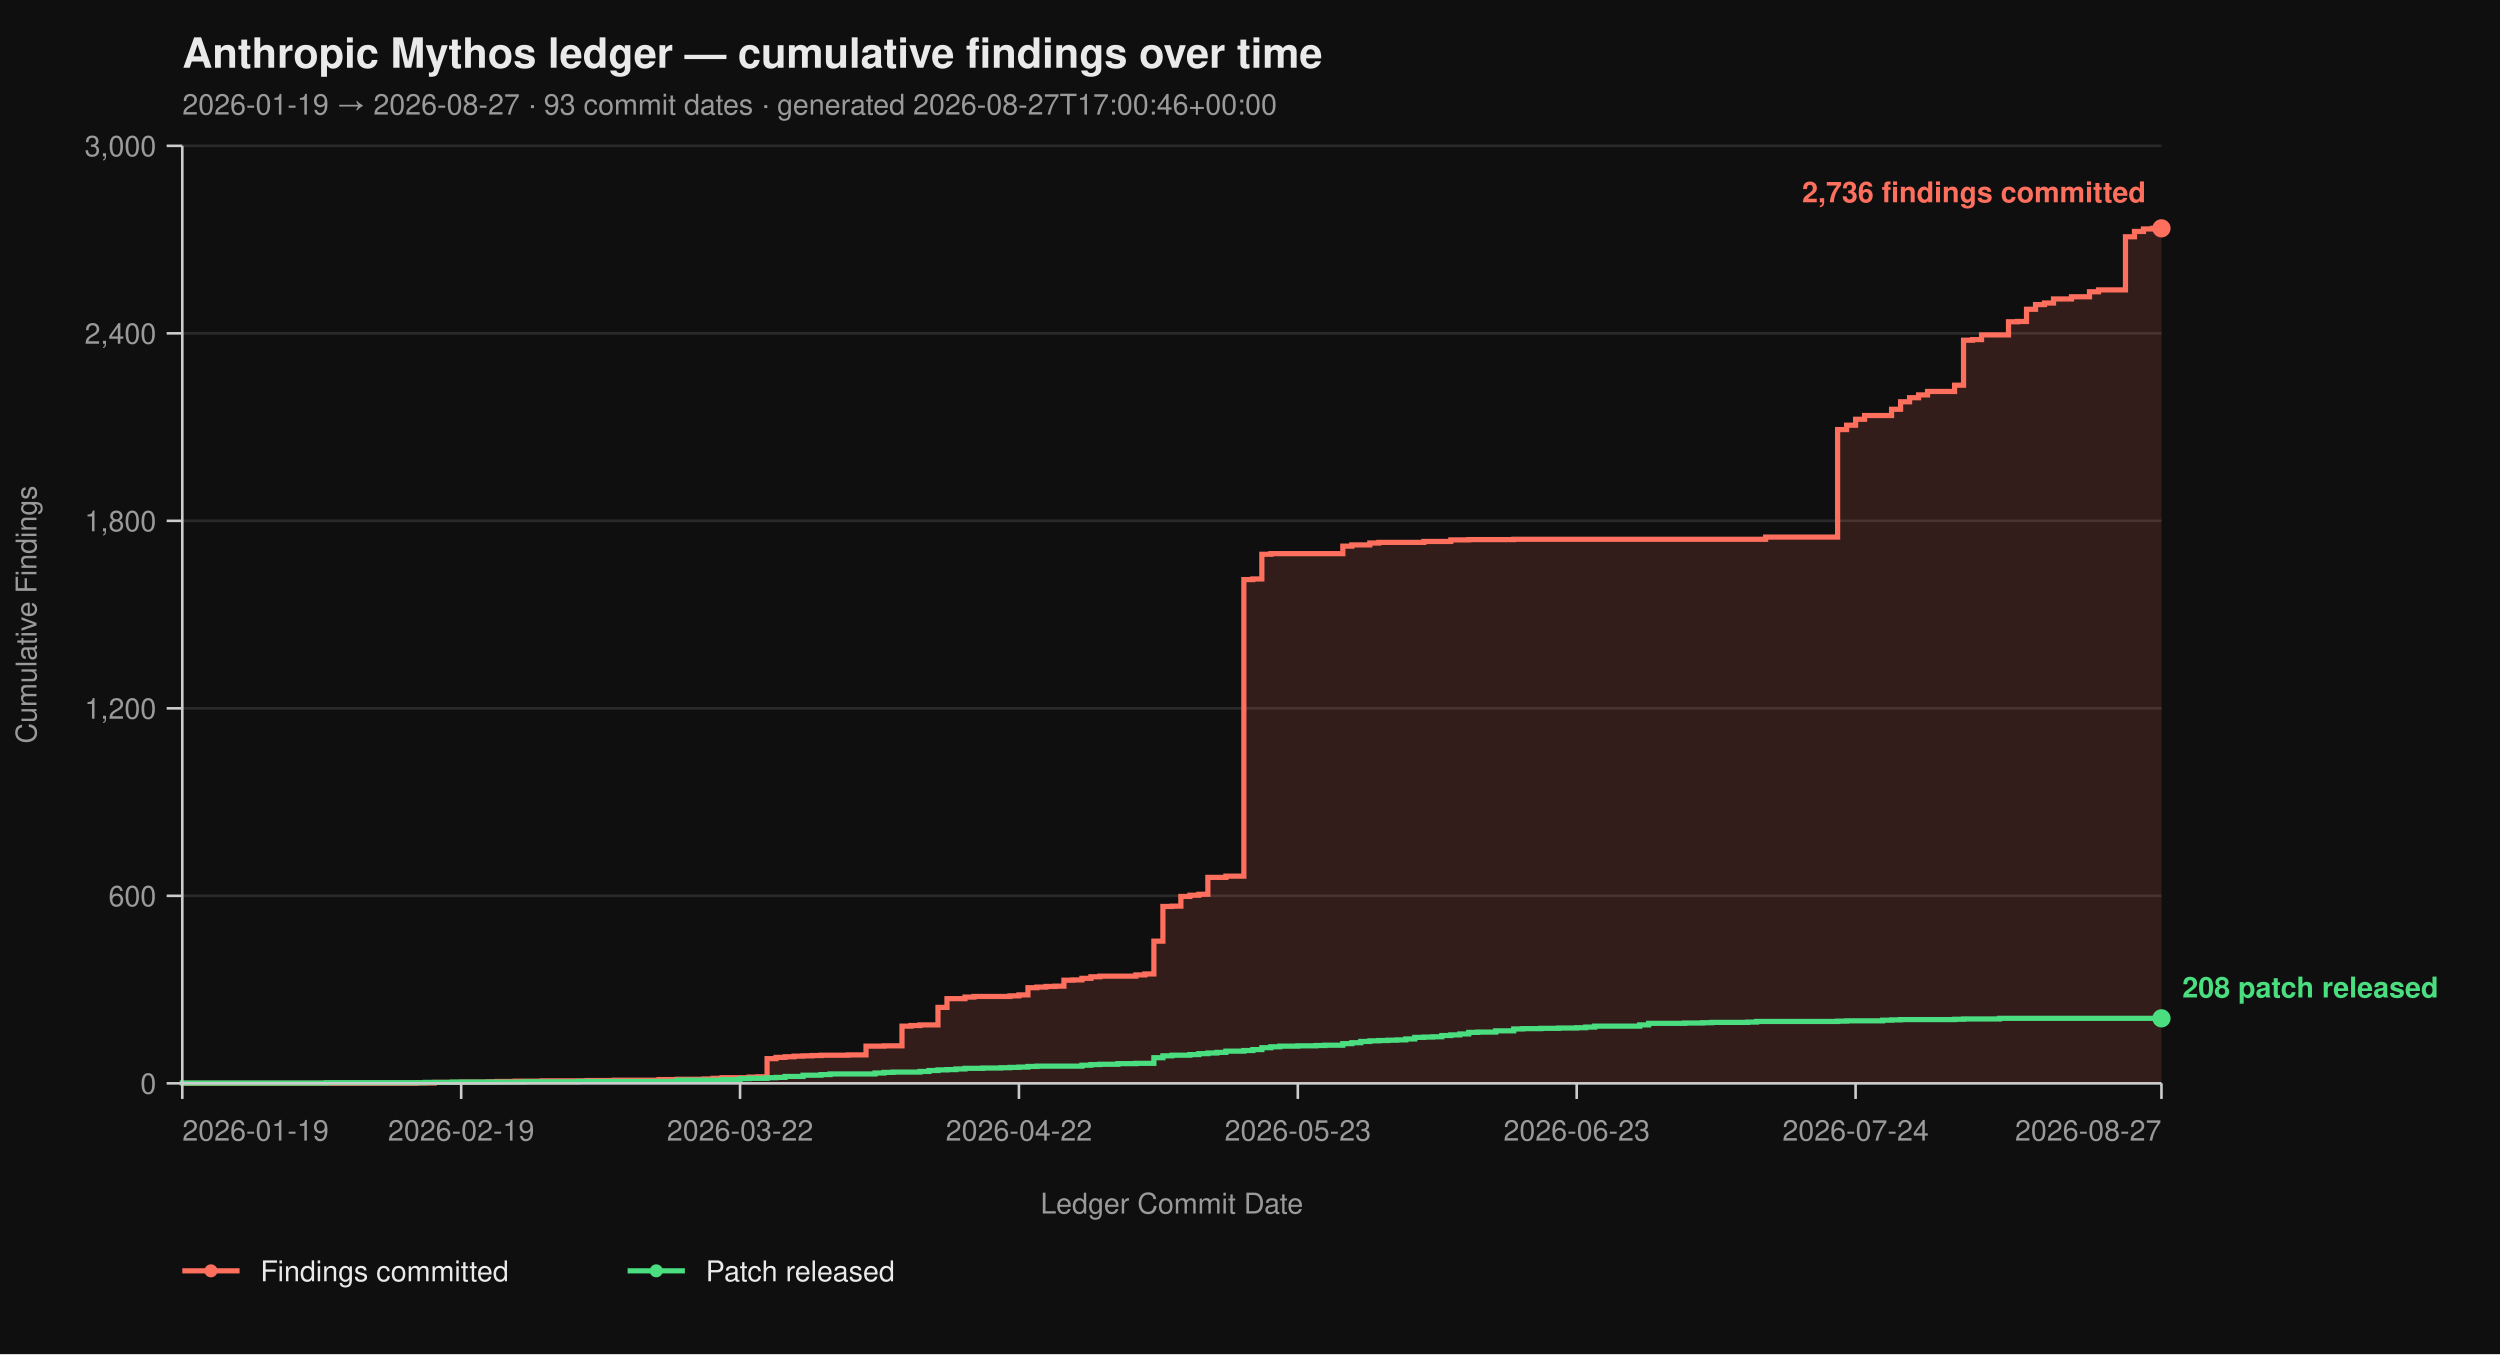
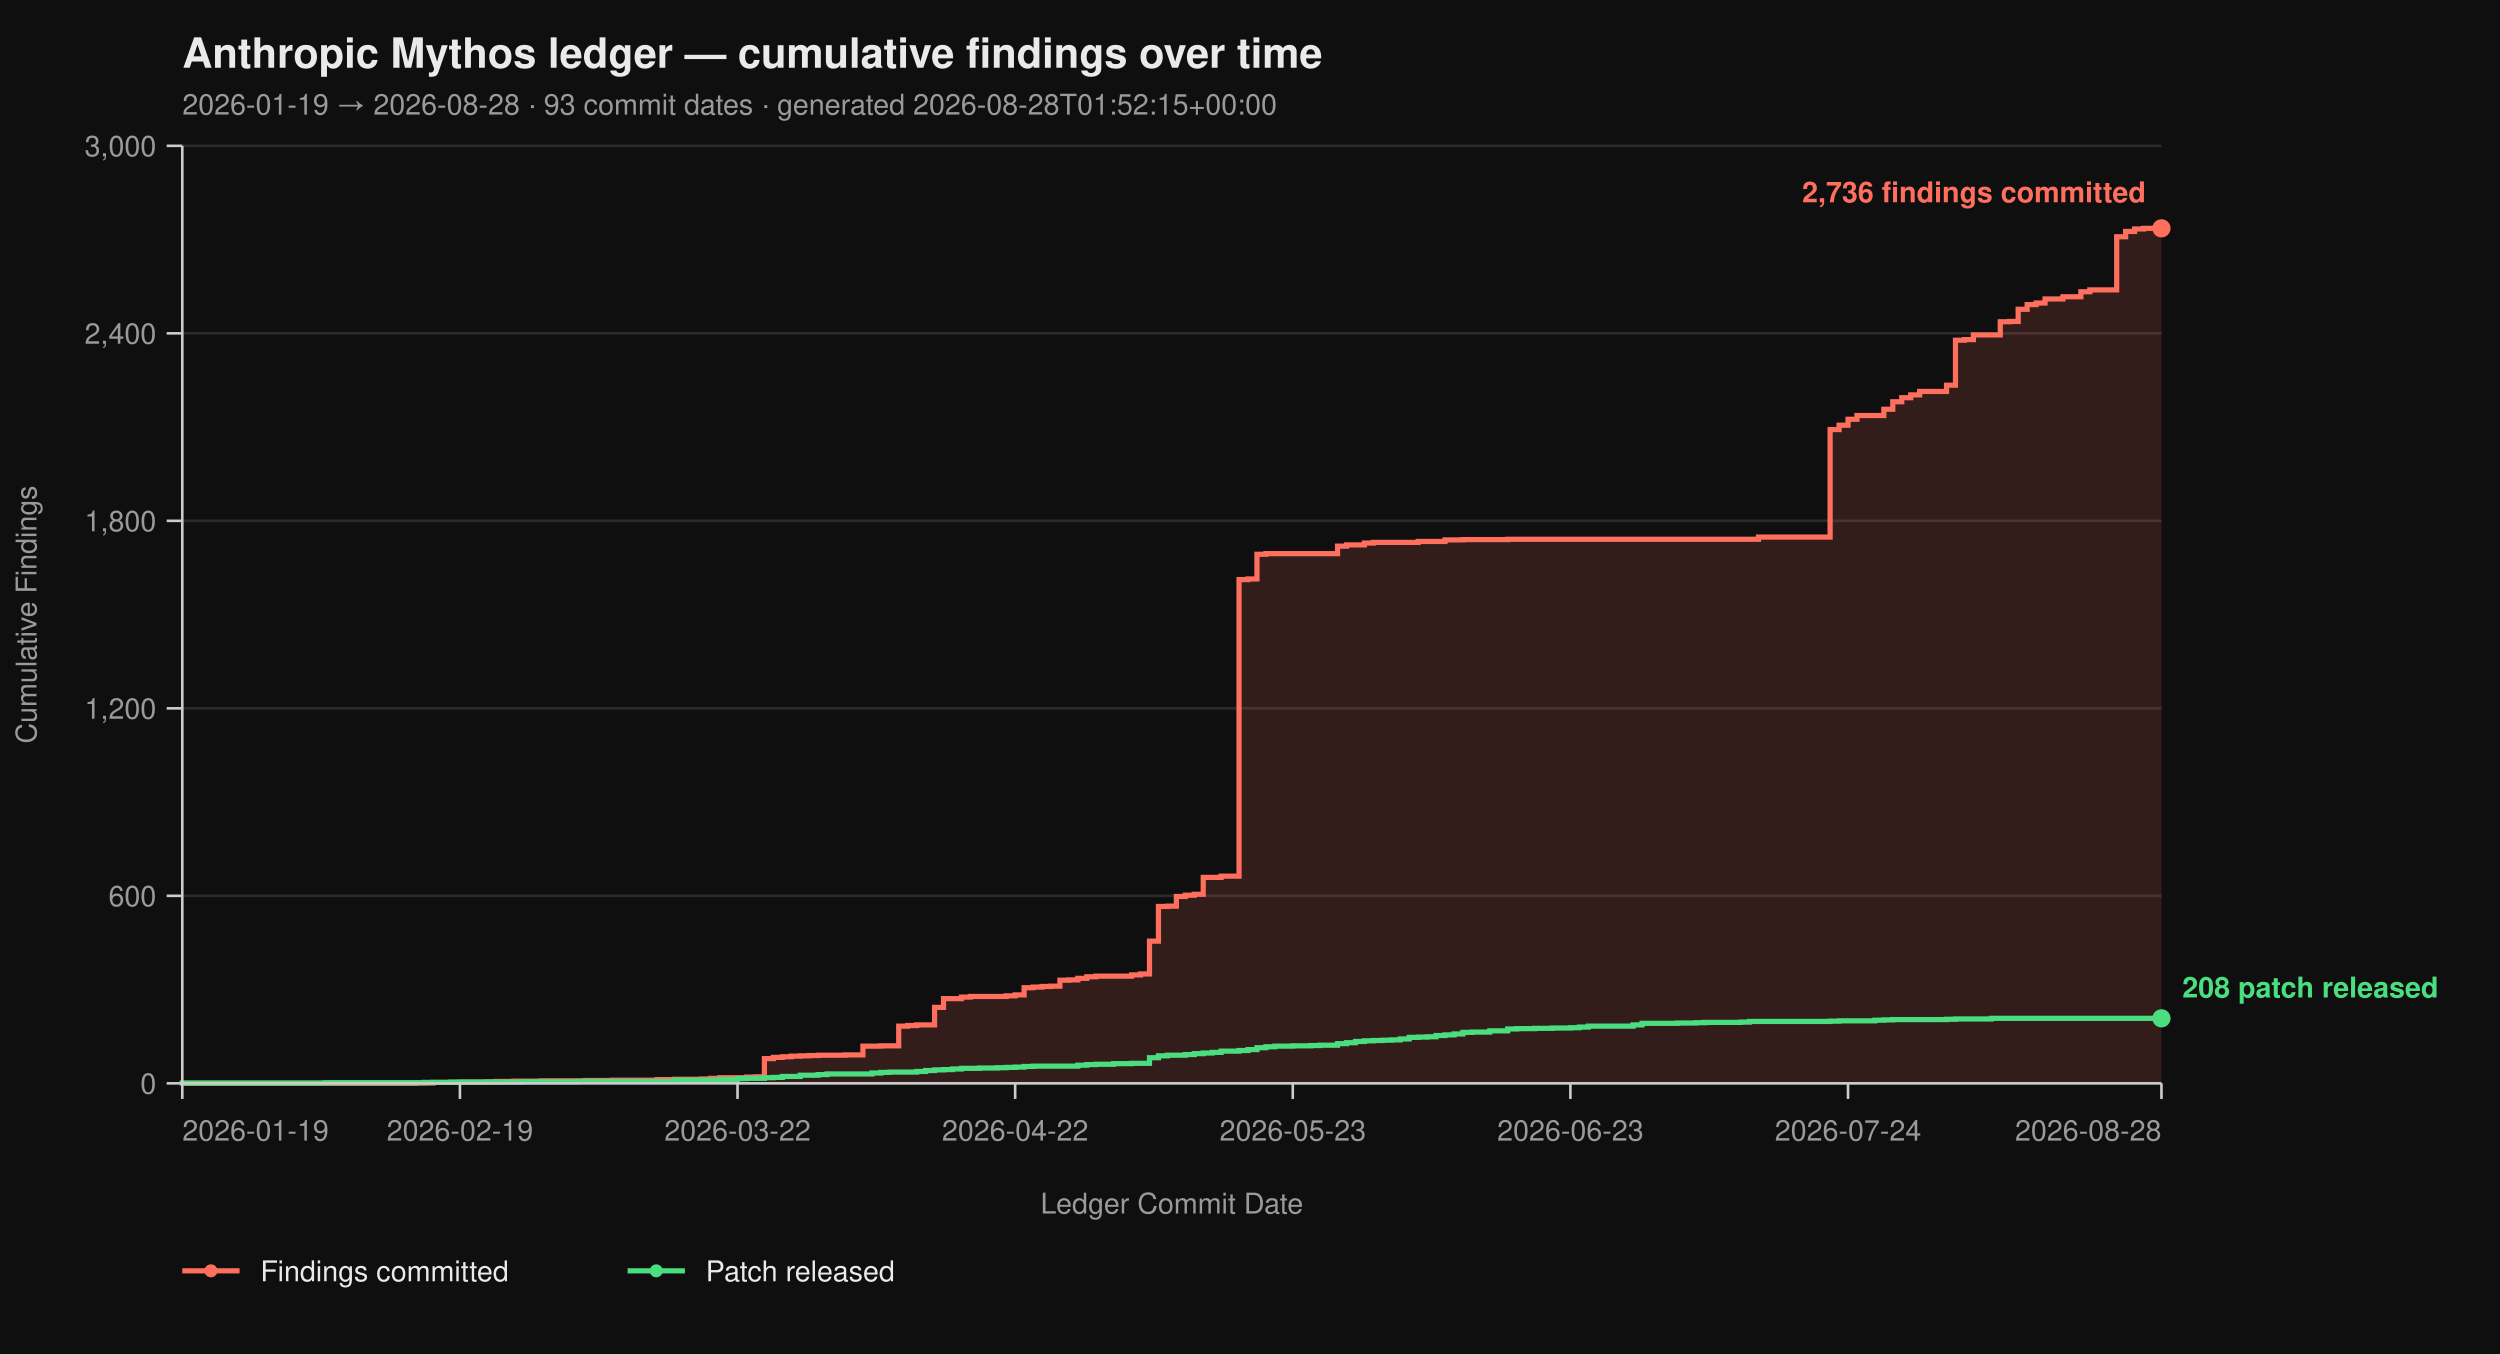
<svg xmlns="http://www.w3.org/2000/svg" viewBox="0 0 960 520" width="960" height="520" font-family="-apple-system, BlinkMacSystemFont, 'Segoe UI', Helvetica, Arial, sans-serif">
  <rect width="100%" height="100%" fill="#0f0f0f" />
  <text x="70" y="26" fill="#eaeaea" font-size="16" font-weight="700">Anthropic Mythos ledger — cumulative findings over time</text>
-   <text x="70" y="44" fill="#9a9a9a" font-size="11">2026-01-19 → 2026-08-27  ·  93 commit dates  ·  generated 2026-08-27T17:00:46+00:00</text>
+   <text x="70" y="44" fill="#9a9a9a" font-size="11">2026-01-19 → 2026-08-28  ·  93 commit dates  ·  generated 2026-08-28T01:52:15+00:00</text>
  <line x1="70" y1="416.00" x2="830" y2="416.00" stroke="#2a2a2a" stroke-width="1" />
  <line x1="70" y1="344.00" x2="830" y2="344.00" stroke="#2a2a2a" stroke-width="1" />
  <line x1="70" y1="272.00" x2="830" y2="272.00" stroke="#2a2a2a" stroke-width="1" />
  <line x1="70" y1="200.00" x2="830" y2="200.00" stroke="#2a2a2a" stroke-width="1" />
  <line x1="70" y1="128.00" x2="830" y2="128.00" stroke="#2a2a2a" stroke-width="1" />
  <line x1="70" y1="56.00" x2="830" y2="56.00" stroke="#2a2a2a" stroke-width="1" />
-   <path d="M 70.00 416.00 L 159.82 416.00 L 159.82 415.88 L 166.73 415.88 L 166.73 415.64 L 177.09 415.64 L 177.09 415.52 L 187.45 415.52 L 187.45 415.40 L 190.91 415.40 L 190.91 415.28 L 197.82 415.28 L 197.82 415.16 L 208.18 415.16 L 208.18 415.04 L 225.45 415.04 L 225.45 414.92 L 235.82 414.92 L 235.82 414.80 L 253.09 414.80 L 253.09 414.56 L 260.00 414.56 L 260.00 414.44 L 270.36 414.44 L 270.36 414.32 L 273.82 414.32 L 273.82 414.08 L 277.27 414.08 L 277.27 413.84 L 287.64 413.84 L 287.64 413.60 L 291.09 413.60 L 291.09 413.48 L 294.55 413.48 L 294.55 406.52 L 298.00 406.52 L 298.00 406.04 L 301.45 406.04 L 301.45 405.80 L 304.91 405.80 L 304.91 405.56 L 308.36 405.56 L 308.36 405.44 L 311.82 405.44 L 311.82 405.32 L 315.27 405.32 L 315.27 405.20 L 325.64 405.20 L 325.64 405.08 L 332.55 405.08 L 332.55 401.72 L 339.45 401.72 L 339.45 401.60 L 346.36 401.60 L 346.36 394.04 L 349.82 394.04 L 349.82 393.80 L 353.27 393.80 L 353.27 393.56 L 360.18 393.56 L 360.18 386.84 L 363.64 386.84 L 363.64 383.48 L 370.55 383.48 L 370.55 382.88 L 374.00 382.88 L 374.00 382.64 L 387.82 382.64 L 387.82 382.40 L 391.27 382.40 L 391.27 382.04 L 394.73 382.04 L 394.73 379.28 L 398.18 379.28 L 398.18 379.04 L 401.64 379.04 L 401.64 378.80 L 405.09 378.80 L 405.09 378.68 L 408.55 378.68 L 408.55 376.40 L 412.00 376.40 L 412.00 376.28 L 415.45 376.28 L 415.45 375.68 L 418.91 375.68 L 418.91 375.08 L 422.36 375.08 L 422.36 374.84 L 436.18 374.84 L 436.18 374.36 L 439.64 374.36 L 439.64 374.00 L 443.09 374.00 L 443.09 361.40 L 446.55 361.40 L 446.55 348.08 L 450.00 348.08 L 450.00 347.96 L 453.45 347.96 L 453.45 344.24 L 456.91 344.24 L 456.91 343.76 L 460.36 343.76 L 460.36 343.40 L 463.82 343.40 L 463.82 336.92 L 470.73 336.92 L 470.73 336.44 L 477.64 336.44 L 477.64 222.56 L 481.09 222.56 L 481.09 222.32 L 484.55 222.32 L 484.55 212.84 L 488.00 212.84 L 488.00 212.60 L 515.64 212.60 L 515.64 209.72 L 519.09 209.72 L 519.09 209.24 L 526.00 209.24 L 526.00 208.52 L 529.45 208.52 L 529.45 208.28 L 546.73 208.28 L 546.73 207.92 L 557.09 207.92 L 557.09 207.32 L 564.00 207.32 L 564.00 207.20 L 581.27 207.20 L 581.27 207.08 L 678.00 207.08 L 678.00 206.24 L 705.64 206.24 L 705.64 164.96 L 709.09 164.96 L 709.09 163.28 L 712.55 163.28 L 712.55 161.00 L 716.00 161.00 L 716.00 159.56 L 726.36 159.56 L 726.36 157.16 L 729.82 157.16 L 729.82 154.28 L 733.27 154.28 L 733.27 152.72 L 736.73 152.72 L 736.73 151.64 L 740.18 151.64 L 740.18 150.32 L 750.55 150.32 L 750.55 147.92 L 754.00 147.92 L 754.00 130.64 L 757.45 130.64 L 757.45 130.40 L 760.91 130.40 L 760.91 128.60 L 771.27 128.60 L 771.27 123.56 L 774.73 123.56 L 774.73 123.44 L 778.18 123.44 L 778.18 118.76 L 781.64 118.76 L 781.64 116.96 L 785.09 116.96 L 785.09 116.36 L 788.55 116.36 L 788.55 114.80 L 795.45 114.80 L 795.45 113.96 L 802.36 113.96 L 802.36 112.04 L 805.82 112.04 L 805.82 111.32 L 816.18 111.32 L 816.18 90.92 L 819.64 90.92 L 819.64 88.88 L 823.09 88.88 L 823.09 87.92 L 826.55 87.92 L 826.55 87.68 L 830.00 87.68 L 830.00 416.00 Z" fill="#ff6f5e26" stroke="none" />
-   <path d="M 70.00 416.00 L 159.82 416.00 L 159.82 415.88 L 166.73 415.88 L 166.73 415.64 L 177.09 415.64 L 177.09 415.52 L 187.45 415.52 L 187.45 415.40 L 190.91 415.40 L 190.91 415.28 L 197.82 415.28 L 197.82 415.16 L 208.18 415.16 L 208.18 415.04 L 225.45 415.04 L 225.45 414.92 L 235.82 414.92 L 235.82 414.80 L 253.09 414.80 L 253.09 414.56 L 260.00 414.56 L 260.00 414.44 L 270.36 414.44 L 270.36 414.32 L 273.82 414.32 L 273.82 414.08 L 277.27 414.08 L 277.27 413.84 L 287.64 413.84 L 287.64 413.60 L 291.09 413.60 L 291.09 413.48 L 294.55 413.48 L 294.55 406.52 L 298.00 406.52 L 298.00 406.04 L 301.45 406.04 L 301.45 405.80 L 304.91 405.80 L 304.91 405.56 L 308.36 405.56 L 308.36 405.44 L 311.82 405.44 L 311.82 405.32 L 315.27 405.32 L 315.27 405.20 L 325.64 405.20 L 325.64 405.08 L 332.55 405.08 L 332.55 401.72 L 339.45 401.72 L 339.45 401.60 L 346.36 401.60 L 346.36 394.04 L 349.82 394.04 L 349.82 393.80 L 353.27 393.80 L 353.27 393.56 L 360.18 393.56 L 360.18 386.84 L 363.64 386.84 L 363.64 383.48 L 370.55 383.48 L 370.55 382.88 L 374.00 382.88 L 374.00 382.64 L 387.82 382.64 L 387.82 382.40 L 391.27 382.40 L 391.27 382.04 L 394.73 382.04 L 394.73 379.28 L 398.18 379.28 L 398.18 379.04 L 401.64 379.04 L 401.64 378.80 L 405.09 378.80 L 405.09 378.68 L 408.55 378.68 L 408.55 376.40 L 412.00 376.40 L 412.00 376.28 L 415.45 376.28 L 415.45 375.68 L 418.91 375.68 L 418.91 375.08 L 422.36 375.08 L 422.36 374.84 L 436.18 374.84 L 436.18 374.36 L 439.64 374.36 L 439.64 374.00 L 443.09 374.00 L 443.09 361.40 L 446.55 361.40 L 446.55 348.08 L 450.00 348.08 L 450.00 347.96 L 453.45 347.96 L 453.45 344.24 L 456.91 344.24 L 456.91 343.76 L 460.36 343.76 L 460.36 343.40 L 463.82 343.40 L 463.82 336.92 L 470.73 336.92 L 470.73 336.44 L 477.64 336.44 L 477.64 222.56 L 481.09 222.56 L 481.09 222.32 L 484.55 222.32 L 484.55 212.84 L 488.00 212.84 L 488.00 212.60 L 515.64 212.60 L 515.64 209.72 L 519.09 209.72 L 519.09 209.24 L 526.00 209.24 L 526.00 208.52 L 529.45 208.52 L 529.45 208.28 L 546.73 208.28 L 546.73 207.92 L 557.09 207.92 L 557.09 207.32 L 564.00 207.32 L 564.00 207.20 L 581.27 207.20 L 581.27 207.08 L 678.00 207.08 L 678.00 206.24 L 705.64 206.24 L 705.64 164.96 L 709.09 164.96 L 709.09 163.28 L 712.55 163.28 L 712.55 161.00 L 716.00 161.00 L 716.00 159.56 L 726.36 159.56 L 726.36 157.16 L 729.82 157.16 L 729.82 154.28 L 733.27 154.28 L 733.27 152.72 L 736.73 152.72 L 736.73 151.64 L 740.18 151.64 L 740.18 150.32 L 750.55 150.32 L 750.55 147.92 L 754.00 147.92 L 754.00 130.64 L 757.45 130.64 L 757.45 130.40 L 760.91 130.40 L 760.91 128.60 L 771.27 128.60 L 771.27 123.56 L 774.73 123.56 L 774.73 123.44 L 778.18 123.44 L 778.18 118.76 L 781.64 118.76 L 781.64 116.96 L 785.09 116.96 L 785.09 116.36 L 788.55 116.36 L 788.55 114.80 L 795.45 114.80 L 795.45 113.96 L 802.36 113.96 L 802.36 112.04 L 805.82 112.04 L 805.82 111.32 L 816.18 111.32 L 816.18 90.92 L 819.64 90.92 L 819.64 88.88 L 823.09 88.88 L 823.09 87.92 L 826.55 87.92 L 826.55 87.68 L 830.00 87.68" fill="none" stroke="#ff6f5e" stroke-width="2" stroke-linejoin="miter" stroke-linecap="butt" />
-   <path d="M 70.00 416.00 L 70.00 416.00 L 70.00 415.88 L 125.27 415.88 L 125.27 415.76 L 163.27 415.76 L 163.27 415.64 L 173.64 415.64 L 173.64 415.52 L 201.27 415.52 L 201.27 415.40 L 222.00 415.40 L 222.00 415.28 L 260.00 415.28 L 260.00 414.80 L 277.27 414.80 L 277.27 414.56 L 284.18 414.56 L 284.18 414.20 L 287.64 414.20 L 287.64 414.08 L 294.55 414.08 L 294.55 413.84 L 298.00 413.84 L 298.00 413.72 L 301.45 413.72 L 301.45 413.36 L 308.36 413.36 L 308.36 412.88 L 315.27 412.88 L 315.27 412.64 L 318.73 412.64 L 318.73 412.40 L 336.00 412.40 L 336.00 412.04 L 339.45 412.04 L 339.45 411.80 L 342.91 411.80 L 342.91 411.68 L 353.27 411.68 L 353.27 411.44 L 356.73 411.44 L 356.73 411.08 L 360.18 411.08 L 360.18 410.84 L 363.64 410.84 L 363.64 410.72 L 367.09 410.72 L 367.09 410.48 L 370.55 410.48 L 370.55 410.24 L 377.45 410.24 L 377.45 410.12 L 384.36 410.12 L 384.36 410.00 L 387.82 410.00 L 387.82 409.88 L 391.27 409.88 L 391.27 409.76 L 394.73 409.76 L 394.73 409.52 L 398.18 409.52 L 398.18 409.40 L 415.45 409.40 L 415.45 409.04 L 418.91 409.04 L 418.91 408.80 L 422.36 408.80 L 422.36 408.68 L 429.27 408.68 L 429.27 408.44 L 436.18 408.44 L 436.18 408.32 L 443.09 408.32 L 443.09 406.16 L 446.55 406.16 L 446.55 405.44 L 450.00 405.44 L 450.00 405.20 L 456.91 405.20 L 456.91 404.96 L 460.36 404.96 L 460.36 404.60 L 463.82 404.60 L 463.82 404.36 L 467.27 404.36 L 467.27 404.12 L 470.73 404.12 L 470.73 403.64 L 477.64 403.64 L 477.64 403.40 L 481.09 403.40 L 481.09 403.04 L 484.55 403.04 L 484.55 402.32 L 488.00 402.32 L 488.00 401.96 L 491.45 401.96 L 491.45 401.72 L 498.36 401.72 L 498.36 401.60 L 505.27 401.60 L 505.27 401.48 L 508.73 401.48 L 508.73 401.36 L 515.64 401.36 L 515.64 400.76 L 519.09 400.76 L 519.09 400.40 L 522.55 400.40 L 522.55 399.92 L 526.00 399.92 L 526.00 399.68 L 529.45 399.68 L 529.45 399.56 L 532.91 399.56 L 532.91 399.44 L 536.36 399.44 L 536.36 399.32 L 539.82 399.32 L 539.82 398.96 L 543.27 398.96 L 543.27 398.36 L 546.73 398.36 L 546.73 398.24 L 550.18 398.24 L 550.18 398.12 L 553.64 398.12 L 553.64 397.64 L 557.09 397.64 L 557.09 397.40 L 560.55 397.40 L 560.55 397.04 L 564.00 397.04 L 564.00 396.44 L 567.45 396.44 L 567.45 396.32 L 574.36 396.32 L 574.36 395.84 L 581.27 395.84 L 581.27 395.12 L 584.73 395.12 L 584.73 395.00 L 591.64 395.00 L 591.64 394.88 L 598.55 394.88 L 598.55 394.76 L 605.45 394.76 L 605.45 394.64 L 608.91 394.64 L 608.91 394.40 L 612.36 394.40 L 612.36 394.04 L 629.64 394.04 L 629.64 393.56 L 633.09 393.56 L 633.09 392.96 L 646.91 392.96 L 646.91 392.84 L 653.82 392.84 L 653.82 392.72 L 657.27 392.72 L 657.27 392.60 L 671.09 392.60 L 671.09 392.48 L 674.55 392.48 L 674.55 392.24 L 705.64 392.24 L 705.64 392.12 L 709.09 392.12 L 709.09 392.00 L 722.91 392.00 L 722.91 391.76 L 726.36 391.76 L 726.36 391.64 L 729.82 391.64 L 729.82 391.52 L 750.55 391.52 L 750.55 391.40 L 754.00 391.40 L 754.00 391.28 L 767.82 391.28 L 767.82 391.04 L 830.00 391.04" fill="none" stroke="#4ade80" stroke-width="2" stroke-linejoin="miter" stroke-linecap="butt" />
+   <path d="M 70.00 416.00 L 159.41 416.00 L 159.41 415.88 L 166.29 415.88 L 166.29 415.64 L 176.61 415.64 L 176.61 415.52 L 186.92 415.52 L 186.92 415.40 L 190.36 415.40 L 190.36 415.28 L 197.24 415.28 L 197.24 415.16 L 207.56 415.16 L 207.56 415.04 L 224.75 415.04 L 224.75 414.92 L 235.07 414.92 L 235.07 414.80 L 252.26 414.80 L 252.26 414.56 L 259.14 414.56 L 259.14 414.44 L 269.46 414.44 L 269.46 414.32 L 272.90 414.32 L 272.90 414.08 L 276.33 414.08 L 276.33 413.84 L 286.65 413.84 L 286.65 413.60 L 290.09 413.60 L 290.09 413.48 L 293.53 413.48 L 293.53 406.52 L 296.97 406.52 L 296.97 406.04 L 300.41 406.04 L 300.41 405.80 L 303.85 405.80 L 303.85 405.56 L 307.29 405.56 L 307.29 405.44 L 310.72 405.44 L 310.72 405.32 L 314.16 405.32 L 314.16 405.20 L 324.48 405.20 L 324.48 405.08 L 331.36 405.08 L 331.36 401.72 L 338.24 401.72 L 338.24 401.60 L 345.11 401.60 L 345.11 394.04 L 348.55 394.04 L 348.55 393.80 L 351.99 393.80 L 351.99 393.56 L 358.87 393.56 L 358.87 386.84 L 362.31 386.84 L 362.31 383.48 L 369.19 383.48 L 369.19 382.88 L 372.62 382.88 L 372.62 382.64 L 386.38 382.64 L 386.38 382.40 L 389.82 382.40 L 389.82 382.04 L 393.26 382.04 L 393.26 379.28 L 396.70 379.28 L 396.70 379.04 L 400.14 379.04 L 400.14 378.80 L 403.57 378.80 L 403.57 378.68 L 407.01 378.68 L 407.01 376.40 L 410.45 376.40 L 410.45 376.28 L 413.89 376.28 L 413.89 375.68 L 417.33 375.68 L 417.33 375.08 L 420.77 375.08 L 420.77 374.84 L 434.52 374.84 L 434.52 374.36 L 437.96 374.36 L 437.96 374.00 L 441.40 374.00 L 441.40 361.40 L 444.84 361.40 L 444.84 348.08 L 448.28 348.08 L 448.28 347.96 L 451.72 347.96 L 451.72 344.24 L 455.16 344.24 L 455.16 343.76 L 458.60 343.76 L 458.60 343.40 L 462.04 343.40 L 462.04 336.92 L 468.91 336.92 L 468.91 336.44 L 475.79 336.44 L 475.79 222.56 L 479.23 222.56 L 479.23 222.32 L 482.67 222.32 L 482.67 212.84 L 486.11 212.84 L 486.11 212.60 L 513.62 212.60 L 513.62 209.72 L 517.06 209.72 L 517.06 209.24 L 523.94 209.24 L 523.94 208.52 L 527.38 208.52 L 527.38 208.28 L 544.57 208.28 L 544.57 207.92 L 554.89 207.92 L 554.89 207.32 L 561.76 207.32 L 561.76 207.20 L 578.96 207.20 L 578.96 207.08 L 675.25 207.08 L 675.25 206.24 L 702.76 206.24 L 702.76 164.96 L 706.20 164.96 L 706.20 163.28 L 709.64 163.28 L 709.64 161.00 L 713.08 161.00 L 713.08 159.56 L 723.39 159.56 L 723.39 157.16 L 726.83 157.16 L 726.83 154.28 L 730.27 154.28 L 730.27 152.72 L 733.71 152.72 L 733.71 151.64 L 737.15 151.64 L 737.15 150.32 L 747.47 150.32 L 747.47 147.92 L 750.90 147.92 L 750.90 130.64 L 754.34 130.64 L 754.34 130.40 L 757.78 130.40 L 757.78 128.60 L 768.10 128.60 L 768.10 123.56 L 771.54 123.56 L 771.54 123.44 L 774.98 123.44 L 774.98 118.76 L 778.42 118.76 L 778.42 116.96 L 781.86 116.96 L 781.86 116.36 L 785.29 116.36 L 785.29 114.80 L 792.17 114.80 L 792.17 113.96 L 799.05 113.96 L 799.05 112.04 L 802.49 112.04 L 802.49 111.32 L 812.81 111.32 L 812.81 90.92 L 816.24 90.92 L 816.24 88.88 L 819.68 88.88 L 819.68 87.92 L 823.12 87.92 L 823.12 87.68 L 830.00 87.68 L 830.00 416.00 Z" fill="#ff6f5e26" stroke="none" />
+   <path d="M 70.00 416.00 L 159.41 416.00 L 159.41 415.88 L 166.29 415.88 L 166.29 415.64 L 176.61 415.64 L 176.61 415.52 L 186.92 415.52 L 186.92 415.40 L 190.36 415.40 L 190.36 415.28 L 197.24 415.28 L 197.24 415.16 L 207.56 415.16 L 207.56 415.04 L 224.75 415.04 L 224.75 414.92 L 235.07 414.92 L 235.07 414.80 L 252.26 414.80 L 252.26 414.56 L 259.14 414.56 L 259.14 414.44 L 269.46 414.44 L 269.46 414.32 L 272.90 414.32 L 272.90 414.08 L 276.33 414.08 L 276.33 413.84 L 286.65 413.84 L 286.65 413.60 L 290.09 413.60 L 290.09 413.48 L 293.53 413.48 L 293.53 406.52 L 296.97 406.52 L 296.97 406.04 L 300.41 406.04 L 300.41 405.80 L 303.85 405.80 L 303.85 405.56 L 307.29 405.56 L 307.29 405.44 L 310.72 405.44 L 310.72 405.32 L 314.16 405.32 L 314.16 405.20 L 324.48 405.20 L 324.48 405.08 L 331.36 405.08 L 331.36 401.72 L 338.24 401.72 L 338.24 401.60 L 345.11 401.60 L 345.11 394.04 L 348.55 394.04 L 348.55 393.80 L 351.99 393.80 L 351.99 393.56 L 358.87 393.56 L 358.87 386.84 L 362.31 386.84 L 362.31 383.48 L 369.19 383.48 L 369.19 382.88 L 372.62 382.88 L 372.62 382.64 L 386.38 382.64 L 386.38 382.40 L 389.82 382.40 L 389.82 382.04 L 393.26 382.04 L 393.26 379.28 L 396.70 379.28 L 396.70 379.04 L 400.14 379.04 L 400.14 378.80 L 403.57 378.80 L 403.57 378.68 L 407.01 378.68 L 407.01 376.40 L 410.45 376.40 L 410.45 376.28 L 413.89 376.28 L 413.89 375.68 L 417.33 375.68 L 417.33 375.08 L 420.77 375.08 L 420.77 374.84 L 434.52 374.84 L 434.52 374.36 L 437.96 374.36 L 437.96 374.00 L 441.40 374.00 L 441.40 361.40 L 444.84 361.40 L 444.84 348.08 L 448.28 348.08 L 448.28 347.96 L 451.72 347.96 L 451.72 344.24 L 455.16 344.24 L 455.16 343.76 L 458.60 343.76 L 458.60 343.40 L 462.04 343.40 L 462.04 336.92 L 468.91 336.92 L 468.91 336.44 L 475.79 336.44 L 475.79 222.56 L 479.23 222.56 L 479.23 222.32 L 482.67 222.32 L 482.67 212.84 L 486.11 212.84 L 486.11 212.60 L 513.62 212.60 L 513.62 209.72 L 517.06 209.72 L 517.06 209.24 L 523.94 209.24 L 523.94 208.52 L 527.38 208.52 L 527.38 208.28 L 544.57 208.28 L 544.57 207.92 L 554.89 207.92 L 554.89 207.32 L 561.76 207.32 L 561.76 207.20 L 578.96 207.20 L 578.96 207.08 L 675.25 207.08 L 675.25 206.24 L 702.76 206.24 L 702.76 164.96 L 706.20 164.96 L 706.20 163.28 L 709.64 163.28 L 709.64 161.00 L 713.08 161.00 L 713.08 159.56 L 723.39 159.56 L 723.39 157.16 L 726.83 157.16 L 726.83 154.28 L 730.27 154.28 L 730.27 152.72 L 733.71 152.72 L 733.71 151.64 L 737.15 151.64 L 737.15 150.32 L 747.47 150.32 L 747.47 147.92 L 750.90 147.92 L 750.90 130.64 L 754.34 130.64 L 754.34 130.40 L 757.78 130.40 L 757.78 128.60 L 768.10 128.60 L 768.10 123.56 L 771.54 123.56 L 771.54 123.44 L 774.98 123.44 L 774.98 118.76 L 778.42 118.76 L 778.42 116.96 L 781.86 116.96 L 781.86 116.36 L 785.29 116.36 L 785.29 114.80 L 792.17 114.80 L 792.17 113.96 L 799.05 113.96 L 799.05 112.04 L 802.49 112.04 L 802.49 111.32 L 812.81 111.32 L 812.81 90.92 L 816.24 90.92 L 816.24 88.88 L 819.68 88.88 L 819.68 87.92 L 823.12 87.92 L 823.12 87.68 L 830.00 87.68" fill="none" stroke="#ff6f5e" stroke-width="2" stroke-linejoin="miter" stroke-linecap="butt" />
+   <path d="M 70.00 416.00 L 70.00 416.00 L 70.00 415.88 L 125.02 415.88 L 125.02 415.76 L 162.85 415.76 L 162.85 415.64 L 173.17 415.64 L 173.17 415.52 L 200.68 415.52 L 200.68 415.40 L 221.31 415.40 L 221.31 415.28 L 259.14 415.28 L 259.14 414.80 L 276.33 414.80 L 276.33 414.56 L 283.21 414.56 L 283.21 414.20 L 286.65 414.20 L 286.65 414.08 L 293.53 414.08 L 293.53 413.84 L 296.97 413.84 L 296.97 413.72 L 300.41 413.72 L 300.41 413.36 L 307.29 413.36 L 307.29 412.88 L 314.16 412.88 L 314.16 412.64 L 317.60 412.64 L 317.60 412.40 L 334.80 412.40 L 334.80 412.04 L 338.24 412.04 L 338.24 411.80 L 341.67 411.80 L 341.67 411.68 L 351.99 411.68 L 351.99 411.44 L 355.43 411.44 L 355.43 411.08 L 358.87 411.08 L 358.87 410.84 L 362.31 410.84 L 362.31 410.72 L 365.75 410.72 L 365.75 410.48 L 369.19 410.48 L 369.19 410.24 L 376.06 410.24 L 376.06 410.12 L 382.94 410.12 L 382.94 410.00 L 386.38 410.00 L 386.38 409.88 L 389.82 409.88 L 389.82 409.76 L 393.26 409.76 L 393.26 409.52 L 396.70 409.52 L 396.70 409.40 L 413.89 409.40 L 413.89 409.04 L 417.33 409.04 L 417.33 408.80 L 420.77 408.80 L 420.77 408.68 L 427.65 408.68 L 427.65 408.44 L 434.52 408.44 L 434.52 408.32 L 441.40 408.32 L 441.40 406.16 L 444.84 406.16 L 444.84 405.44 L 448.28 405.44 L 448.28 405.20 L 455.16 405.20 L 455.16 404.96 L 458.60 404.96 L 458.60 404.60 L 462.04 404.60 L 462.04 404.36 L 465.48 404.36 L 465.48 404.12 L 468.91 404.12 L 468.91 403.64 L 475.79 403.64 L 475.79 403.40 L 479.23 403.40 L 479.23 403.04 L 482.67 403.04 L 482.67 402.32 L 486.11 402.32 L 486.11 401.96 L 489.55 401.96 L 489.55 401.72 L 496.43 401.72 L 496.43 401.60 L 503.30 401.60 L 503.30 401.48 L 506.74 401.48 L 506.74 401.36 L 513.62 401.36 L 513.62 400.76 L 517.06 400.76 L 517.06 400.40 L 520.50 400.40 L 520.50 399.92 L 523.94 399.92 L 523.94 399.68 L 527.38 399.68 L 527.38 399.56 L 530.81 399.56 L 530.81 399.44 L 534.25 399.44 L 534.25 399.32 L 537.69 399.32 L 537.69 398.96 L 541.13 398.96 L 541.13 398.36 L 544.57 398.36 L 544.57 398.24 L 548.01 398.24 L 548.01 398.12 L 551.45 398.12 L 551.45 397.64 L 554.89 397.64 L 554.89 397.40 L 558.33 397.40 L 558.33 397.04 L 561.76 397.04 L 561.76 396.44 L 565.20 396.44 L 565.20 396.32 L 572.08 396.32 L 572.08 395.84 L 578.96 395.84 L 578.96 395.12 L 582.40 395.12 L 582.40 395.00 L 589.28 395.00 L 589.28 394.88 L 596.15 394.88 L 596.15 394.76 L 603.03 394.76 L 603.03 394.64 L 606.47 394.64 L 606.47 394.40 L 609.91 394.40 L 609.91 394.04 L 627.10 394.04 L 627.10 393.56 L 630.54 393.56 L 630.54 392.96 L 644.30 392.96 L 644.30 392.84 L 651.18 392.84 L 651.18 392.72 L 654.62 392.72 L 654.62 392.60 L 668.37 392.60 L 668.37 392.48 L 671.81 392.48 L 671.81 392.24 L 702.76 392.24 L 702.76 392.12 L 706.20 392.12 L 706.20 392.00 L 719.95 392.00 L 719.95 391.76 L 723.39 391.76 L 723.39 391.64 L 726.83 391.64 L 726.83 391.52 L 747.47 391.52 L 747.47 391.40 L 750.90 391.40 L 750.90 391.28 L 764.66 391.28 L 764.66 391.04 L 830.00 391.04" fill="none" stroke="#4ade80" stroke-width="2" stroke-linejoin="miter" stroke-linecap="butt" />
  <line x1="70" y1="56" x2="70" y2="416" stroke="#cccccc" stroke-width="1" />
  <line x1="70" y1="416" x2="830" y2="416" stroke="#cccccc" stroke-width="1" />
  <line x1="64" y1="416.00" x2="70" y2="416.00" stroke="#cccccc" stroke-width="1" />
  <line x1="64" y1="344.00" x2="70" y2="344.00" stroke="#cccccc" stroke-width="1" />
  <line x1="64" y1="272.00" x2="70" y2="272.00" stroke="#cccccc" stroke-width="1" />
  <line x1="64" y1="200.00" x2="70" y2="200.00" stroke="#cccccc" stroke-width="1" />
  <line x1="64" y1="128.00" x2="70" y2="128.00" stroke="#cccccc" stroke-width="1" />
  <line x1="64" y1="56.00" x2="70" y2="56.00" stroke="#cccccc" stroke-width="1" />
  <text x="60" y="420.00" text-anchor="end" fill="#9a9a9a" font-size="11">0</text>
  <text x="60" y="348.00" text-anchor="end" fill="#9a9a9a" font-size="11">600</text>
  <text x="60" y="276.00" text-anchor="end" fill="#9a9a9a" font-size="11">1,200</text>
  <text x="60" y="204.00" text-anchor="end" fill="#9a9a9a" font-size="11">1,800</text>
  <text x="60" y="132.00" text-anchor="end" fill="#9a9a9a" font-size="11">2,400</text>
  <text x="60" y="60.00" text-anchor="end" fill="#9a9a9a" font-size="11">3,000</text>
  <text x="14" y="236.00" fill="#9a9a9a" font-size="11" transform="rotate(-90 14 236.00)" text-anchor="middle">Cumulative Findings</text>
  <line x1="70.00" y1="416" x2="70.00" y2="422" stroke="#cccccc" stroke-width="1" />
-   <line x1="177.09" y1="416" x2="177.09" y2="422" stroke="#cccccc" stroke-width="1" />
-   <line x1="284.18" y1="416" x2="284.18" y2="422" stroke="#cccccc" stroke-width="1" />
-   <line x1="391.27" y1="416" x2="391.27" y2="422" stroke="#cccccc" stroke-width="1" />
-   <line x1="498.36" y1="416" x2="498.36" y2="422" stroke="#cccccc" stroke-width="1" />
-   <line x1="605.45" y1="416" x2="605.45" y2="422" stroke="#cccccc" stroke-width="1" />
-   <line x1="712.55" y1="416" x2="712.55" y2="422" stroke="#cccccc" stroke-width="1" />
+   <line x1="176.61" y1="416" x2="176.61" y2="422" stroke="#cccccc" stroke-width="1" />
+   <line x1="283.21" y1="416" x2="283.21" y2="422" stroke="#cccccc" stroke-width="1" />
+   <line x1="389.82" y1="416" x2="389.82" y2="422" stroke="#cccccc" stroke-width="1" />
+   <line x1="496.43" y1="416" x2="496.43" y2="422" stroke="#cccccc" stroke-width="1" />
+   <line x1="603.03" y1="416" x2="603.03" y2="422" stroke="#cccccc" stroke-width="1" />
+   <line x1="709.64" y1="416" x2="709.64" y2="422" stroke="#cccccc" stroke-width="1" />
  <line x1="830.00" y1="416" x2="830.00" y2="422" stroke="#cccccc" stroke-width="1" />
  <text x="70.00" y="438" text-anchor="start" fill="#9a9a9a" font-size="11">2026-01-19</text>
-   <text x="177.09" y="438" text-anchor="middle" fill="#9a9a9a" font-size="11">2026-02-19</text>
-   <text x="284.18" y="438" text-anchor="middle" fill="#9a9a9a" font-size="11">2026-03-22</text>
-   <text x="391.27" y="438" text-anchor="middle" fill="#9a9a9a" font-size="11">2026-04-22</text>
-   <text x="498.36" y="438" text-anchor="middle" fill="#9a9a9a" font-size="11">2026-05-23</text>
-   <text x="605.45" y="438" text-anchor="middle" fill="#9a9a9a" font-size="11">2026-06-23</text>
-   <text x="712.55" y="438" text-anchor="middle" fill="#9a9a9a" font-size="11">2026-07-24</text>
-   <text x="830.00" y="438" text-anchor="end" fill="#9a9a9a" font-size="11">2026-08-27</text>
+   <text x="176.61" y="438" text-anchor="middle" fill="#9a9a9a" font-size="11">2026-02-19</text>
+   <text x="283.21" y="438" text-anchor="middle" fill="#9a9a9a" font-size="11">2026-03-22</text>
+   <text x="389.82" y="438" text-anchor="middle" fill="#9a9a9a" font-size="11">2026-04-22</text>
+   <text x="496.43" y="438" text-anchor="middle" fill="#9a9a9a" font-size="11">2026-05-23</text>
+   <text x="603.03" y="438" text-anchor="middle" fill="#9a9a9a" font-size="11">2026-06-23</text>
+   <text x="709.64" y="438" text-anchor="middle" fill="#9a9a9a" font-size="11">2026-07-24</text>
+   <text x="830.00" y="438" text-anchor="end" fill="#9a9a9a" font-size="11">2026-08-28</text>
  <text x="450.00" y="466" fill="#9a9a9a" font-size="11" text-anchor="middle">Ledger Commit Date</text>
  <circle cx="830.00" cy="87.68" r="3.5" fill="#ff6f5e" />
  <text x="824.00" y="77.68" text-anchor="end" fill="#ff6f5e" font-size="11" font-weight="600">2,736 findings committed</text>
  <circle cx="830.00" cy="391.04" r="3.5" fill="#4ade80" />
  <text x="838.00" y="383.04" text-anchor="start" fill="#4ade80" font-size="11" font-weight="600">208 patch released</text>
  <line x1="70" y1="488" x2="92" y2="488" stroke="#ff6f5e" stroke-width="2" />
  <circle cx="81" cy="488" r="2.5" fill="#ff6f5e" />
  <text x="100" y="492" fill="#eaeaea" font-size="11">Findings committed</text>
  <line x1="241.0" y1="488" x2="263.0" y2="488" stroke="#4ade80" stroke-width="2" />
  <circle cx="252.0" cy="488" r="2.5" fill="#4ade80" />
  <text x="271.0" y="492" fill="#eaeaea" font-size="11">Patch released</text>
</svg>
